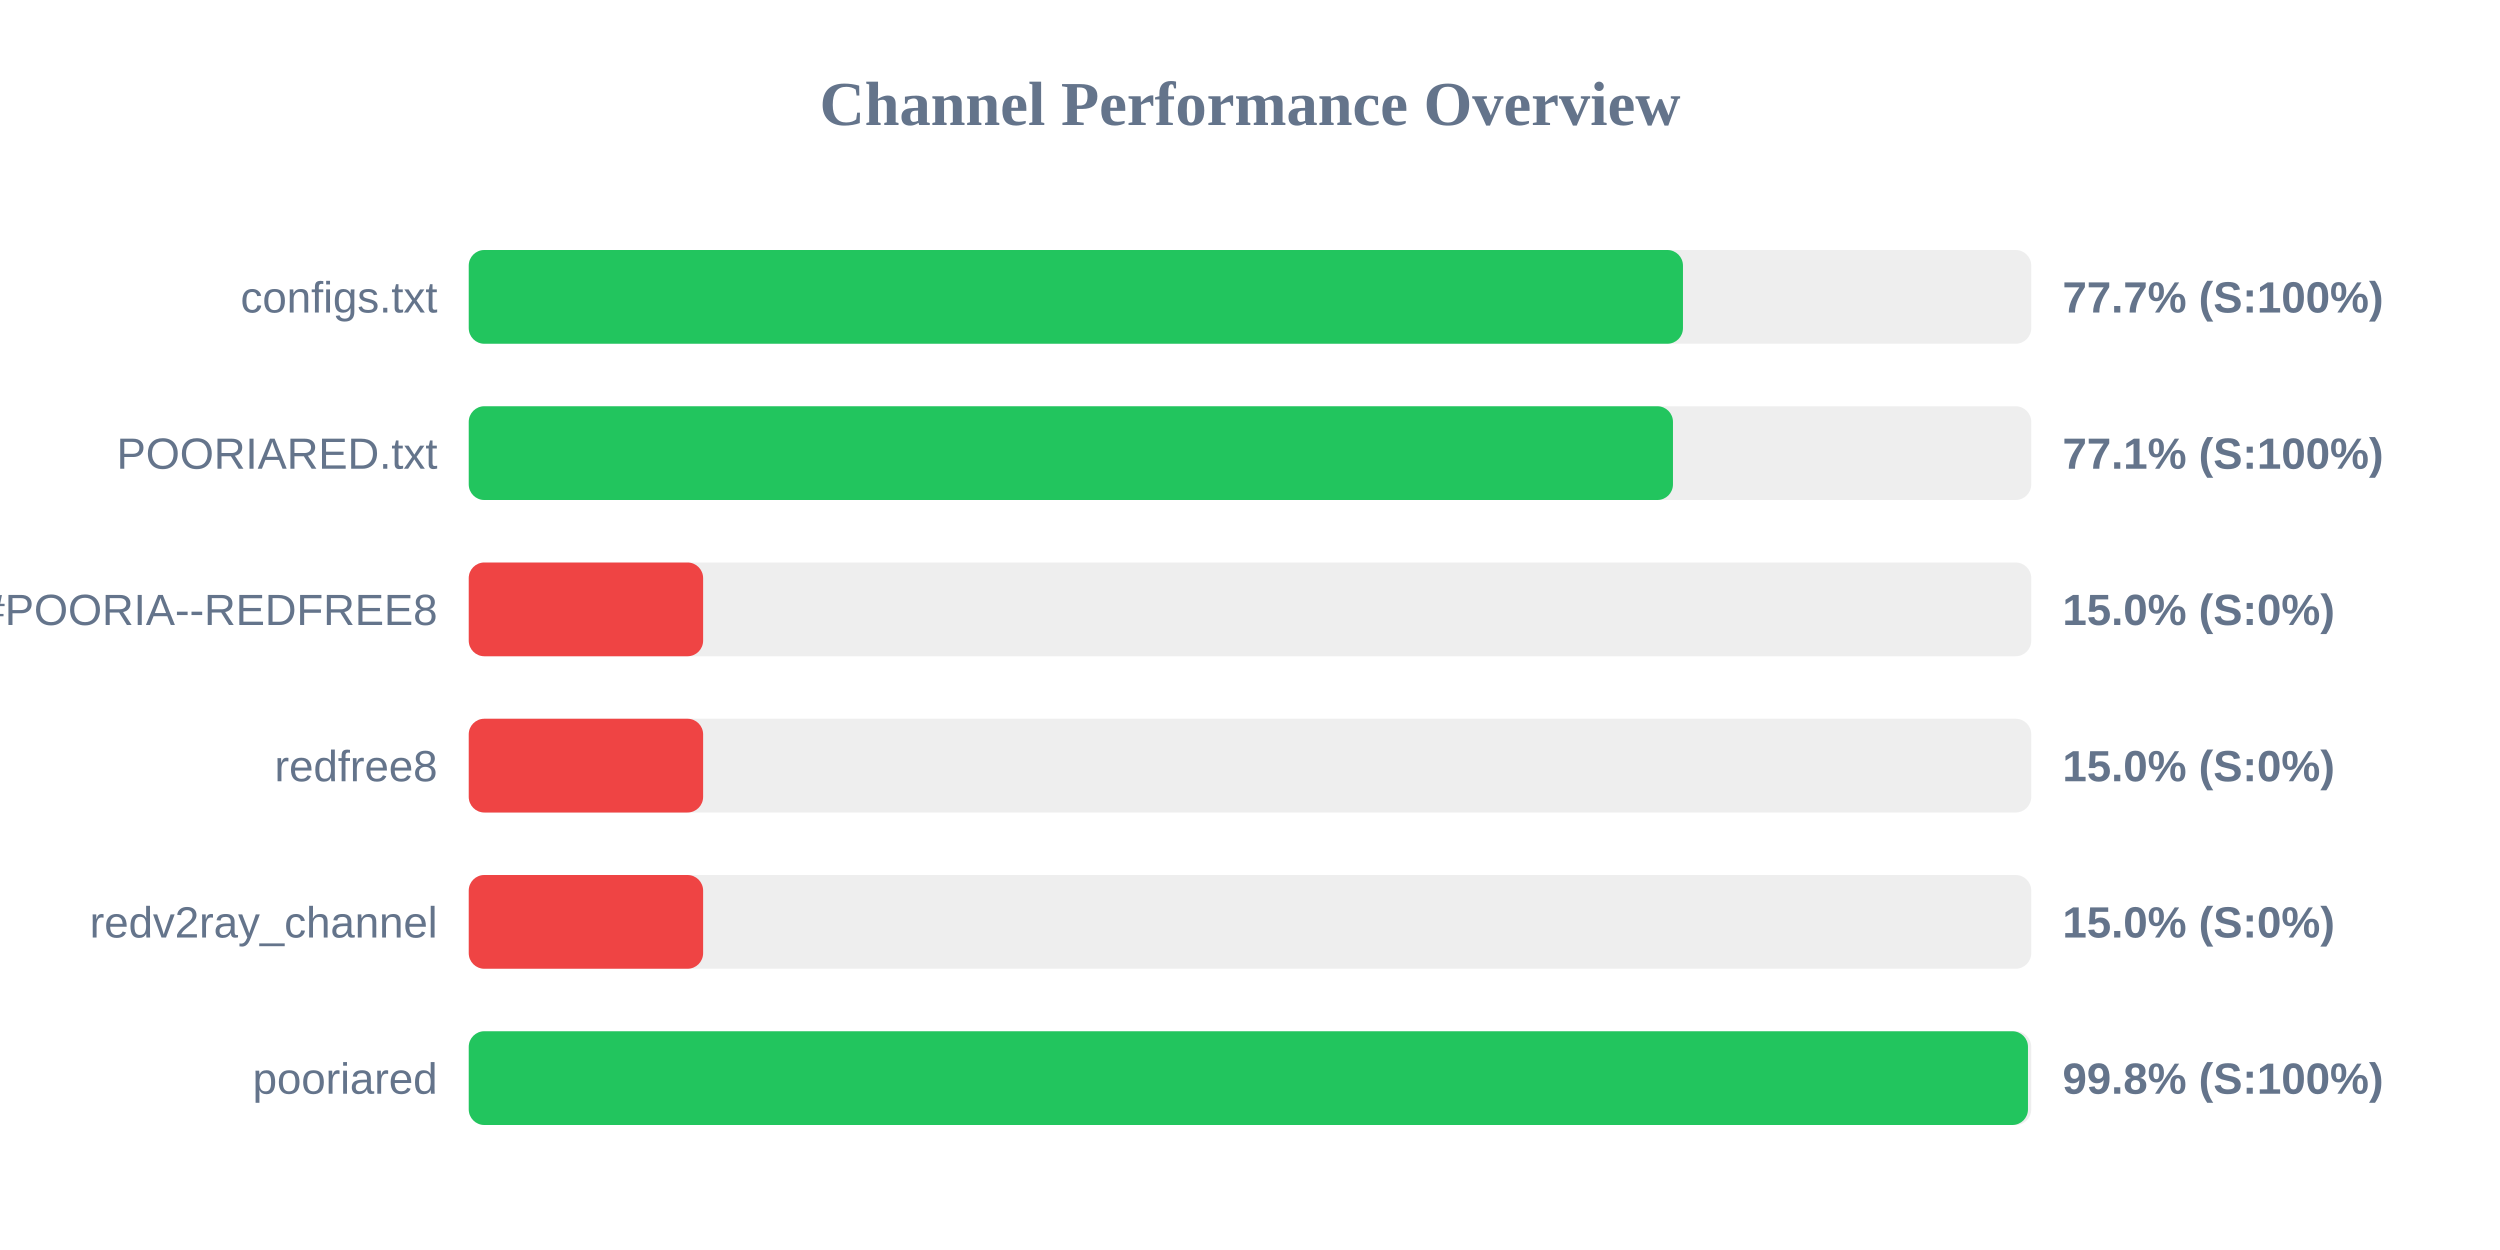
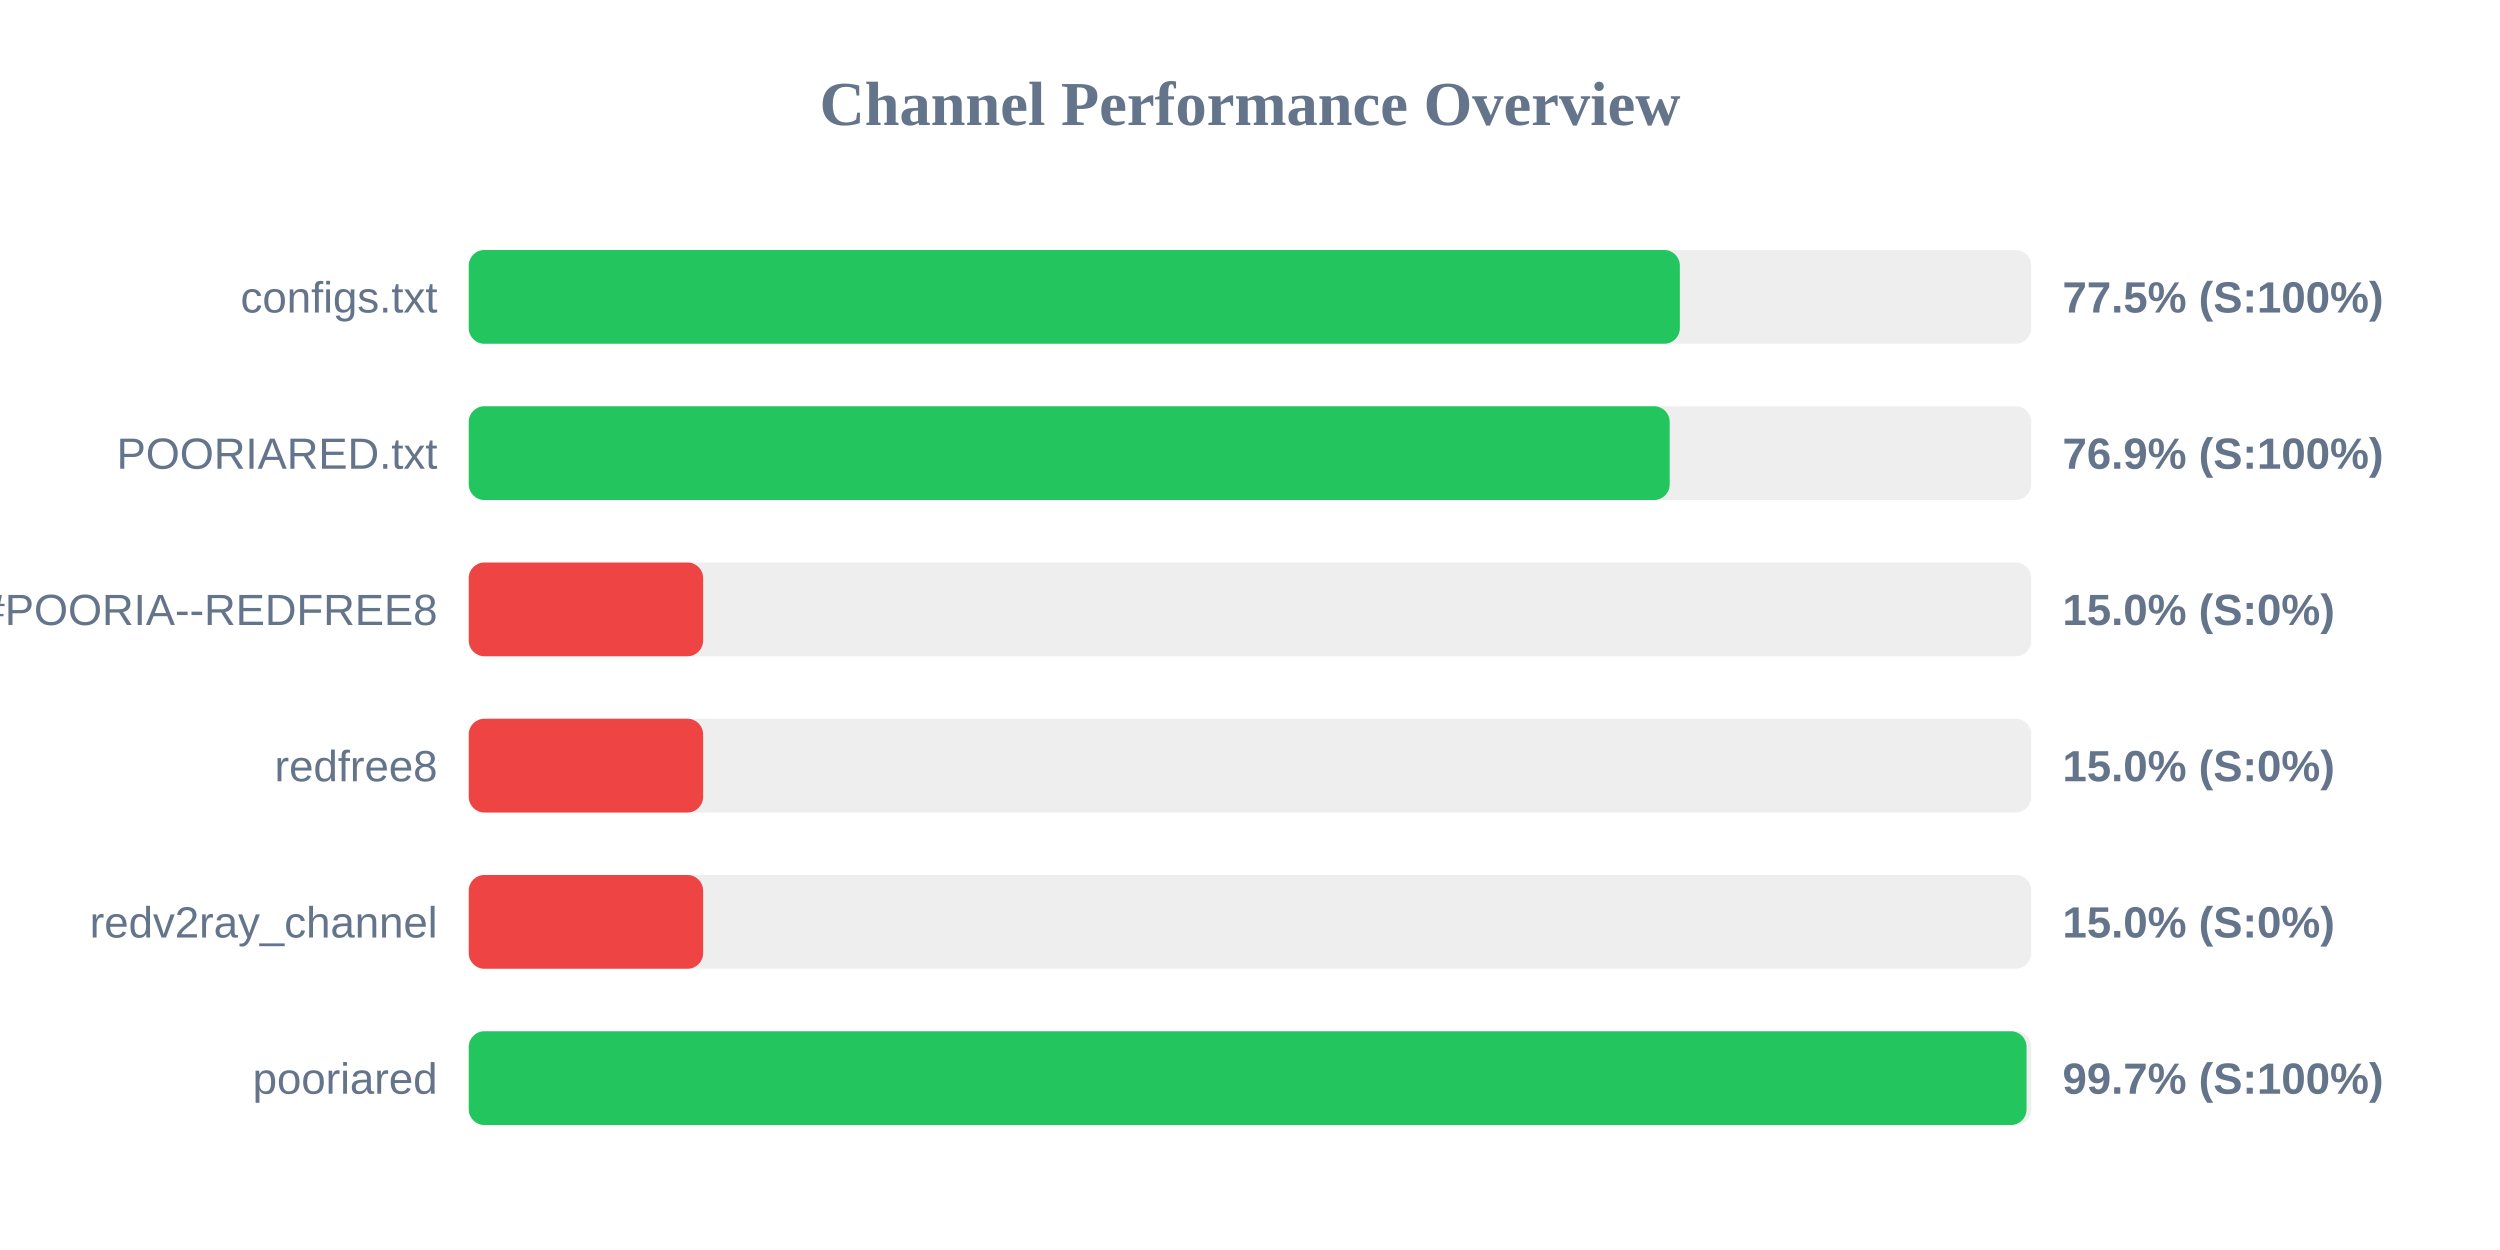
<svg xmlns="http://www.w3.org/2000/svg" width="800" height="400" version="1.1">
  <style>
        .row { font: 14px Arial; fill: #64748b; }
        .score { font: bold 14px Arial; fill: #64748b; }
    </style>
  <text x="400" y="40" text-anchor="middle" font-size="20px" font-weight="bold" fill="#64748b">Channel Performance Overview</text>
  <rect x="150" y="80" width="500" height="30" fill="#eee" rx="5" />
-   <rect x="150" y="80" width="388.55" height="30" fill="#22c55e" rx="5" />
+   <rect x="150" y="80" width="387.55" height="30" fill="#22c55e" rx="5" />
  <text x="140" y="100" text-anchor="end" class="row">configs.txt</text>
-   <text x="660" y="100" text-anchor="start" class="score">77.7% (S:100%)</text>
+   <text x="660" y="100" text-anchor="start" class="score">77.5% (S:100%)</text>
  <rect x="150" y="130" width="500" height="30" fill="#eee" rx="5" />
-   <rect x="150" y="130" width="385.35" height="30" fill="#22c55e" rx="5" />
+   <rect x="150" y="130" width="384.3" height="30" fill="#22c55e" rx="5" />
  <text x="140" y="150" text-anchor="end" class="row">POORIARED.txt</text>
-   <text x="660" y="150" text-anchor="start" class="score">77.1% (S:100%)</text>
+   <text x="660" y="150" text-anchor="start" class="score">76.9% (S:100%)</text>
  <rect x="150" y="180" width="500" height="30" fill="#eee" rx="5" />
  <rect x="150" y="180" width="75.0" height="30" fill="#ef4444" rx="5" />
  <text x="140" y="200" text-anchor="end" class="row">POORIA--REDFREE8.txt#POORIA--REDFREE8</text>
  <text x="660" y="200" text-anchor="start" class="score">15.0% (S:0%)</text>
  <rect x="150" y="230" width="500" height="30" fill="#eee" rx="5" />
  <rect x="150" y="230" width="75.0" height="30" fill="#ef4444" rx="5" />
  <text x="140" y="250" text-anchor="end" class="row">redfree8</text>
  <text x="660" y="250" text-anchor="start" class="score">15.0% (S:0%)</text>
  <rect x="150" y="280" width="500" height="30" fill="#eee" rx="5" />
  <rect x="150" y="280" width="75.0" height="30" fill="#ef4444" rx="5" />
  <text x="140" y="300" text-anchor="end" class="row">redv2ray_channel</text>
  <text x="660" y="300" text-anchor="start" class="score">15.0% (S:0%)</text>
  <rect x="150" y="330" width="500" height="30" fill="#eee" rx="5" />
-   <rect x="150" y="330" width="498.95" height="30" fill="#22c55e" rx="5" />
+   <rect x="150" y="330" width="498.5" height="30" fill="#22c55e" rx="5" />
  <text x="140" y="350" text-anchor="end" class="row">pooriared</text>
-   <text x="660" y="350" text-anchor="start" class="score">99.8% (S:100%)</text>
+   <text x="660" y="350" text-anchor="start" class="score">99.7% (S:100%)</text>
</svg>
